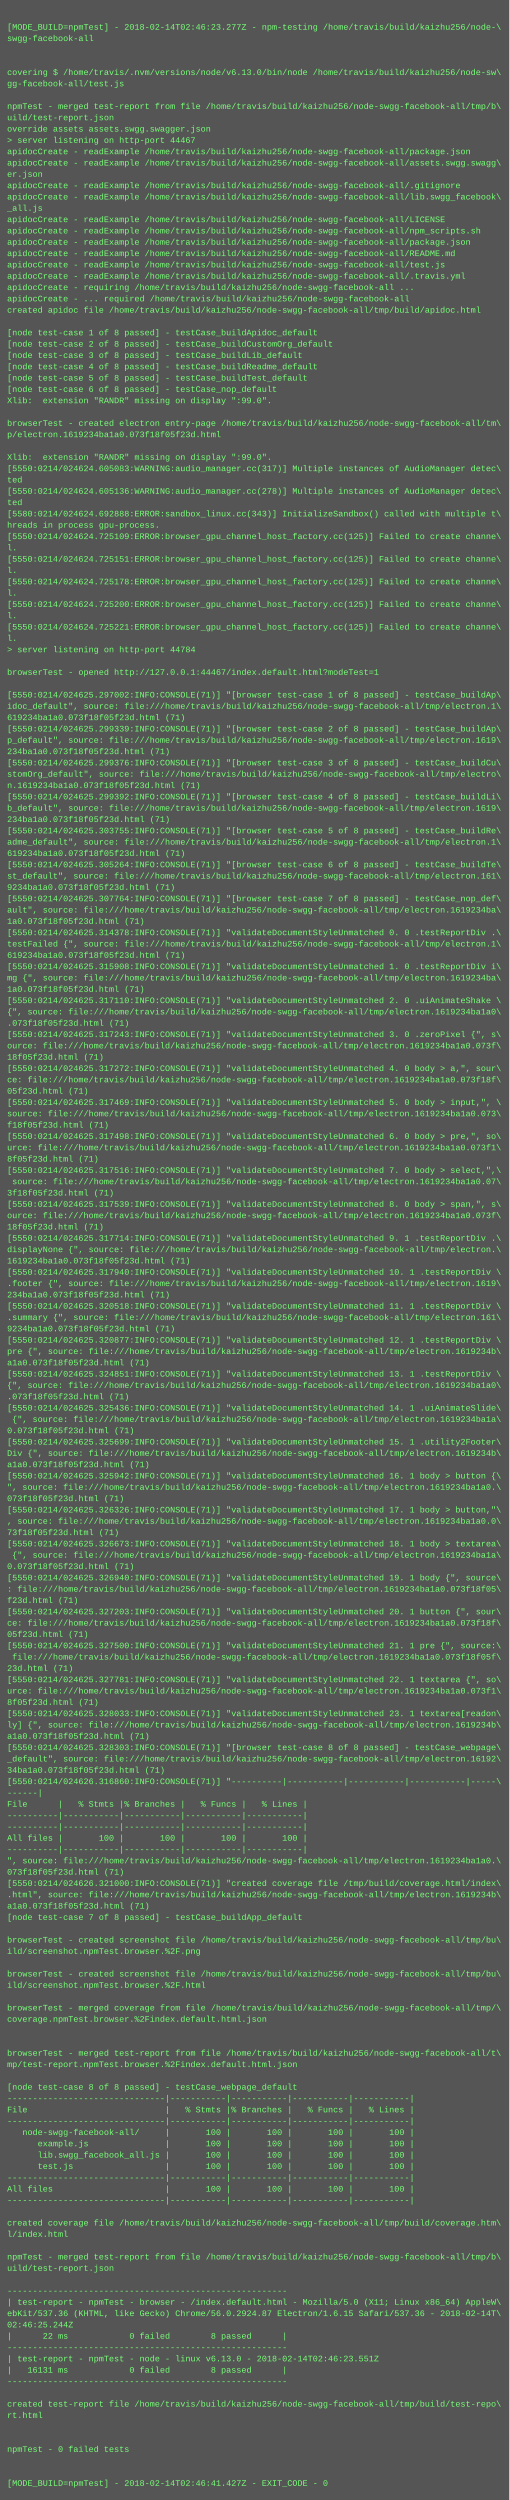
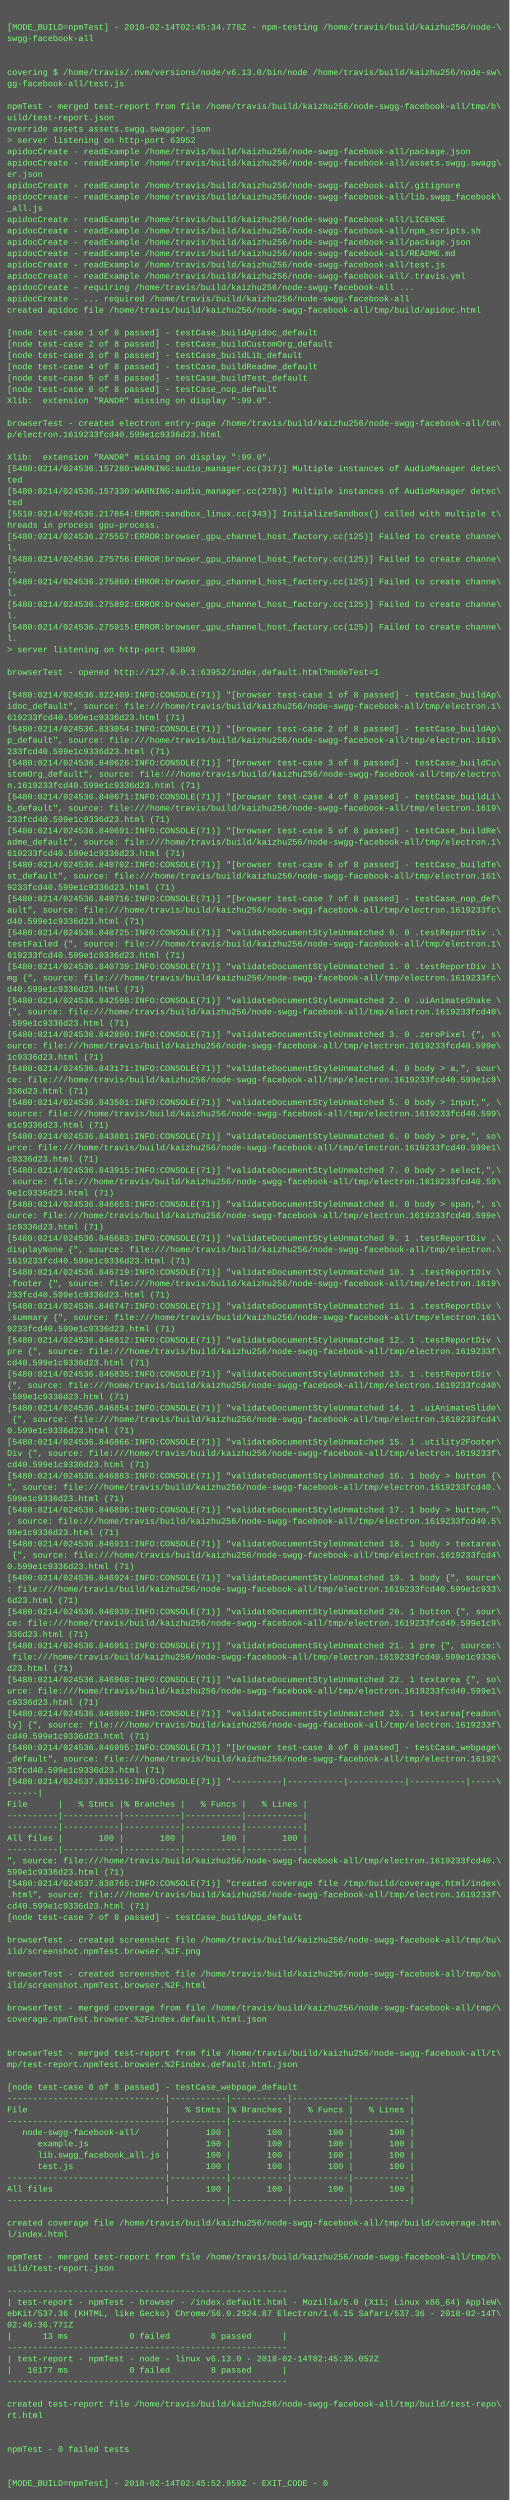
<svg xmlns="http://www.w3.org/2000/svg" height="3534" width="720">
  <rect height="3534" fill="#555" width="720" />
  <text fill="#7f7" font-family="Courier New" font-size="12" xml:space="preserve">
    <tspan x="10" y="26" />
-     <tspan x="10" y="42">[MODE_BUILD=npmTest] - 2018-02-14T02:46:23.277Z - npm-testing /home/travis/build/kaizhu256/node-\</tspan>
+     <tspan x="10" y="42">[MODE_BUILD=npmTest] - 2018-02-14T02:45:34.778Z - npm-testing /home/travis/build/kaizhu256/node-\</tspan>
    <tspan x="10" y="58">swgg-facebook-all</tspan>
    <tspan x="10" y="74" />
    <tspan x="10" y="90" />
    <tspan x="10" y="106">covering $ /home/travis/.nvm/versions/node/v6.13.0/bin/node /home/travis/build/kaizhu256/node-sw\</tspan>
    <tspan x="10" y="122">gg-facebook-all/test.js</tspan>
    <tspan x="10" y="138" />
    <tspan x="10" y="154">npmTest - merged test-report from file /home/travis/build/kaizhu256/node-swgg-facebook-all/tmp/b\</tspan>
    <tspan x="10" y="170">uild/test-report.json</tspan>
    <tspan x="10" y="186">override assets assets.swgg.swagger.json</tspan>
-     <tspan x="10" y="202">&gt; server listening on http-port 44467</tspan>
+     <tspan x="10" y="202">&gt; server listening on http-port 63952</tspan>
    <tspan x="10" y="218">apidocCreate - readExample /home/travis/build/kaizhu256/node-swgg-facebook-all/package.json</tspan>
    <tspan x="10" y="234">apidocCreate - readExample /home/travis/build/kaizhu256/node-swgg-facebook-all/assets.swgg.swagg\</tspan>
    <tspan x="10" y="250">er.json</tspan>
    <tspan x="10" y="266">apidocCreate - readExample /home/travis/build/kaizhu256/node-swgg-facebook-all/.gitignore</tspan>
    <tspan x="10" y="282">apidocCreate - readExample /home/travis/build/kaizhu256/node-swgg-facebook-all/lib.swgg_facebook\</tspan>
    <tspan x="10" y="298">_all.js</tspan>
    <tspan x="10" y="314">apidocCreate - readExample /home/travis/build/kaizhu256/node-swgg-facebook-all/LICENSE</tspan>
    <tspan x="10" y="330">apidocCreate - readExample /home/travis/build/kaizhu256/node-swgg-facebook-all/npm_scripts.sh</tspan>
    <tspan x="10" y="346">apidocCreate - readExample /home/travis/build/kaizhu256/node-swgg-facebook-all/package.json</tspan>
    <tspan x="10" y="362">apidocCreate - readExample /home/travis/build/kaizhu256/node-swgg-facebook-all/README.md</tspan>
    <tspan x="10" y="378">apidocCreate - readExample /home/travis/build/kaizhu256/node-swgg-facebook-all/test.js</tspan>
    <tspan x="10" y="394">apidocCreate - readExample /home/travis/build/kaizhu256/node-swgg-facebook-all/.travis.yml</tspan>
    <tspan x="10" y="410">apidocCreate - requiring /home/travis/build/kaizhu256/node-swgg-facebook-all ...</tspan>
    <tspan x="10" y="426">apidocCreate - ... required /home/travis/build/kaizhu256/node-swgg-facebook-all</tspan>
    <tspan x="10" y="442">created apidoc file /home/travis/build/kaizhu256/node-swgg-facebook-all/tmp/build/apidoc.html</tspan>
    <tspan x="10" y="458" />
    <tspan x="10" y="474">[node test-case 1 of 8 passed] - testCase_buildApidoc_default</tspan>
    <tspan x="10" y="490">[node test-case 2 of 8 passed] - testCase_buildCustomOrg_default</tspan>
    <tspan x="10" y="506">[node test-case 3 of 8 passed] - testCase_buildLib_default</tspan>
    <tspan x="10" y="522">[node test-case 4 of 8 passed] - testCase_buildReadme_default</tspan>
    <tspan x="10" y="538">[node test-case 5 of 8 passed] - testCase_buildTest_default</tspan>
    <tspan x="10" y="554">[node test-case 6 of 8 passed] - testCase_nop_default</tspan>
    <tspan x="10" y="570">Xlib:  extension "RANDR" missing on display ":99.0".</tspan>
    <tspan x="10" y="586" />
    <tspan x="10" y="602">browserTest - created electron entry-page /home/travis/build/kaizhu256/node-swgg-facebook-all/tm\</tspan>
-     <tspan x="10" y="618">p/electron.1619234ba1a0.073f18f05f23d.html</tspan>
+     <tspan x="10" y="618">p/electron.1619233fcd40.599e1c9336d23.html</tspan>
    <tspan x="10" y="634" />
    <tspan x="10" y="650">Xlib:  extension "RANDR" missing on display ":99.0".</tspan>
-     <tspan x="10" y="666">[5550:0214/024624.605083:WARNING:audio_manager.cc(317)] Multiple instances of AudioManager detec\</tspan>
+     <tspan x="10" y="666">[5480:0214/024536.157280:WARNING:audio_manager.cc(317)] Multiple instances of AudioManager detec\</tspan>
    <tspan x="10" y="682">ted</tspan>
-     <tspan x="10" y="698">[5550:0214/024624.605136:WARNING:audio_manager.cc(278)] Multiple instances of AudioManager detec\</tspan>
+     <tspan x="10" y="698">[5480:0214/024536.157330:WARNING:audio_manager.cc(278)] Multiple instances of AudioManager detec\</tspan>
    <tspan x="10" y="714">ted</tspan>
-     <tspan x="10" y="730">[5580:0214/024624.692888:ERROR:sandbox_linux.cc(343)] InitializeSandbox() called with multiple t\</tspan>
+     <tspan x="10" y="730">[5510:0214/024536.217864:ERROR:sandbox_linux.cc(343)] InitializeSandbox() called with multiple t\</tspan>
    <tspan x="10" y="746">hreads in process gpu-process. </tspan>
-     <tspan x="10" y="762">[5550:0214/024624.725109:ERROR:browser_gpu_channel_host_factory.cc(125)] Failed to create channe\</tspan>
+     <tspan x="10" y="762">[5480:0214/024536.275557:ERROR:browser_gpu_channel_host_factory.cc(125)] Failed to create channe\</tspan>
    <tspan x="10" y="778">l.</tspan>
-     <tspan x="10" y="794">[5550:0214/024624.725151:ERROR:browser_gpu_channel_host_factory.cc(125)] Failed to create channe\</tspan>
+     <tspan x="10" y="794">[5480:0214/024536.275756:ERROR:browser_gpu_channel_host_factory.cc(125)] Failed to create channe\</tspan>
    <tspan x="10" y="810">l.</tspan>
-     <tspan x="10" y="826">[5550:0214/024624.725178:ERROR:browser_gpu_channel_host_factory.cc(125)] Failed to create channe\</tspan>
+     <tspan x="10" y="826">[5480:0214/024536.275860:ERROR:browser_gpu_channel_host_factory.cc(125)] Failed to create channe\</tspan>
    <tspan x="10" y="842">l.</tspan>
-     <tspan x="10" y="858">[5550:0214/024624.725200:ERROR:browser_gpu_channel_host_factory.cc(125)] Failed to create channe\</tspan>
+     <tspan x="10" y="858">[5480:0214/024536.275892:ERROR:browser_gpu_channel_host_factory.cc(125)] Failed to create channe\</tspan>
    <tspan x="10" y="874">l.</tspan>
-     <tspan x="10" y="890">[5550:0214/024624.725221:ERROR:browser_gpu_channel_host_factory.cc(125)] Failed to create channe\</tspan>
+     <tspan x="10" y="890">[5480:0214/024536.275915:ERROR:browser_gpu_channel_host_factory.cc(125)] Failed to create channe\</tspan>
    <tspan x="10" y="906">l.</tspan>
-     <tspan x="10" y="922">&gt; server listening on http-port 44784</tspan>
+     <tspan x="10" y="922">&gt; server listening on http-port 63809</tspan>
    <tspan x="10" y="938" />
-     <tspan x="10" y="954">browserTest - opened http://127.0.0.1:44467/index.default.html?modeTest=1</tspan>
+     <tspan x="10" y="954">browserTest - opened http://127.0.0.1:63952/index.default.html?modeTest=1</tspan>
    <tspan x="10" y="970" />
-     <tspan x="10" y="986">[5550:0214/024625.297002:INFO:CONSOLE(71)] "[browser test-case 1 of 8 passed] - testCase_buildAp\</tspan>
+     <tspan x="10" y="986">[5480:0214/024536.822409:INFO:CONSOLE(71)] "[browser test-case 1 of 8 passed] - testCase_buildAp\</tspan>
    <tspan x="10" y="1002">idoc_default", source: file:///home/travis/build/kaizhu256/node-swgg-facebook-all/tmp/electron.1\</tspan>
-     <tspan x="10" y="1018">619234ba1a0.073f18f05f23d.html (71)</tspan>
-     <tspan x="10" y="1034">[5550:0214/024625.299339:INFO:CONSOLE(71)] "[browser test-case 2 of 8 passed] - testCase_buildAp\</tspan>
+     <tspan x="10" y="1018">619233fcd40.599e1c9336d23.html (71)</tspan>
+     <tspan x="10" y="1034">[5480:0214/024536.833054:INFO:CONSOLE(71)] "[browser test-case 2 of 8 passed] - testCase_buildAp\</tspan>
    <tspan x="10" y="1050">p_default", source: file:///home/travis/build/kaizhu256/node-swgg-facebook-all/tmp/electron.1619\</tspan>
-     <tspan x="10" y="1066">234ba1a0.073f18f05f23d.html (71)</tspan>
-     <tspan x="10" y="1082">[5550:0214/024625.299376:INFO:CONSOLE(71)] "[browser test-case 3 of 8 passed] - testCase_buildCu\</tspan>
+     <tspan x="10" y="1066">233fcd40.599e1c9336d23.html (71)</tspan>
+     <tspan x="10" y="1082">[5480:0214/024536.840626:INFO:CONSOLE(71)] "[browser test-case 3 of 8 passed] - testCase_buildCu\</tspan>
    <tspan x="10" y="1098">stomOrg_default", source: file:///home/travis/build/kaizhu256/node-swgg-facebook-all/tmp/electro\</tspan>
-     <tspan x="10" y="1114">n.1619234ba1a0.073f18f05f23d.html (71)</tspan>
-     <tspan x="10" y="1130">[5550:0214/024625.299392:INFO:CONSOLE(71)] "[browser test-case 4 of 8 passed] - testCase_buildLi\</tspan>
+     <tspan x="10" y="1114">n.1619233fcd40.599e1c9336d23.html (71)</tspan>
+     <tspan x="10" y="1130">[5480:0214/024536.840671:INFO:CONSOLE(71)] "[browser test-case 4 of 8 passed] - testCase_buildLi\</tspan>
    <tspan x="10" y="1146">b_default", source: file:///home/travis/build/kaizhu256/node-swgg-facebook-all/tmp/electron.1619\</tspan>
-     <tspan x="10" y="1162">234ba1a0.073f18f05f23d.html (71)</tspan>
-     <tspan x="10" y="1178">[5550:0214/024625.303755:INFO:CONSOLE(71)] "[browser test-case 5 of 8 passed] - testCase_buildRe\</tspan>
+     <tspan x="10" y="1162">233fcd40.599e1c9336d23.html (71)</tspan>
+     <tspan x="10" y="1178">[5480:0214/024536.840691:INFO:CONSOLE(71)] "[browser test-case 5 of 8 passed] - testCase_buildRe\</tspan>
    <tspan x="10" y="1194">adme_default", source: file:///home/travis/build/kaizhu256/node-swgg-facebook-all/tmp/electron.1\</tspan>
-     <tspan x="10" y="1210">619234ba1a0.073f18f05f23d.html (71)</tspan>
-     <tspan x="10" y="1226">[5550:0214/024625.305264:INFO:CONSOLE(71)] "[browser test-case 6 of 8 passed] - testCase_buildTe\</tspan>
+     <tspan x="10" y="1210">619233fcd40.599e1c9336d23.html (71)</tspan>
+     <tspan x="10" y="1226">[5480:0214/024536.840702:INFO:CONSOLE(71)] "[browser test-case 6 of 8 passed] - testCase_buildTe\</tspan>
    <tspan x="10" y="1242">st_default", source: file:///home/travis/build/kaizhu256/node-swgg-facebook-all/tmp/electron.161\</tspan>
-     <tspan x="10" y="1258">9234ba1a0.073f18f05f23d.html (71)</tspan>
-     <tspan x="10" y="1274">[5550:0214/024625.307764:INFO:CONSOLE(71)] "[browser test-case 7 of 8 passed] - testCase_nop_def\</tspan>
-     <tspan x="10" y="1290">ault", source: file:///home/travis/build/kaizhu256/node-swgg-facebook-all/tmp/electron.1619234ba\</tspan>
-     <tspan x="10" y="1306">1a0.073f18f05f23d.html (71)</tspan>
-     <tspan x="10" y="1322">[5550:0214/024625.314378:INFO:CONSOLE(71)] "validateDocumentStyleUnmatched 0. 0 .testReportDiv .\</tspan>
+     <tspan x="10" y="1258">9233fcd40.599e1c9336d23.html (71)</tspan>
+     <tspan x="10" y="1274">[5480:0214/024536.840716:INFO:CONSOLE(71)] "[browser test-case 7 of 8 passed] - testCase_nop_def\</tspan>
+     <tspan x="10" y="1290">ault", source: file:///home/travis/build/kaizhu256/node-swgg-facebook-all/tmp/electron.1619233fc\</tspan>
+     <tspan x="10" y="1306">d40.599e1c9336d23.html (71)</tspan>
+     <tspan x="10" y="1322">[5480:0214/024536.840725:INFO:CONSOLE(71)] "validateDocumentStyleUnmatched 0. 0 .testReportDiv .\</tspan>
    <tspan x="10" y="1338">testFailed {", source: file:///home/travis/build/kaizhu256/node-swgg-facebook-all/tmp/electron.1\</tspan>
-     <tspan x="10" y="1354">619234ba1a0.073f18f05f23d.html (71)</tspan>
-     <tspan x="10" y="1370">[5550:0214/024625.315908:INFO:CONSOLE(71)] "validateDocumentStyleUnmatched 1. 0 .testReportDiv i\</tspan>
-     <tspan x="10" y="1386">mg {", source: file:///home/travis/build/kaizhu256/node-swgg-facebook-all/tmp/electron.1619234ba\</tspan>
-     <tspan x="10" y="1402">1a0.073f18f05f23d.html (71)</tspan>
-     <tspan x="10" y="1418">[5550:0214/024625.317110:INFO:CONSOLE(71)] "validateDocumentStyleUnmatched 2. 0 .uiAnimateShake \</tspan>
-     <tspan x="10" y="1434">{", source: file:///home/travis/build/kaizhu256/node-swgg-facebook-all/tmp/electron.1619234ba1a0\</tspan>
-     <tspan x="10" y="1450">.073f18f05f23d.html (71)</tspan>
-     <tspan x="10" y="1466">[5550:0214/024625.317243:INFO:CONSOLE(71)] "validateDocumentStyleUnmatched 3. 0 .zeroPixel {", s\</tspan>
-     <tspan x="10" y="1482">ource: file:///home/travis/build/kaizhu256/node-swgg-facebook-all/tmp/electron.1619234ba1a0.073f\</tspan>
-     <tspan x="10" y="1498">18f05f23d.html (71)</tspan>
-     <tspan x="10" y="1514">[5550:0214/024625.317272:INFO:CONSOLE(71)] "validateDocumentStyleUnmatched 4. 0 body &gt; a,", sour\</tspan>
-     <tspan x="10" y="1530">ce: file:///home/travis/build/kaizhu256/node-swgg-facebook-all/tmp/electron.1619234ba1a0.073f18f\</tspan>
-     <tspan x="10" y="1546">05f23d.html (71)</tspan>
-     <tspan x="10" y="1562">[5550:0214/024625.317469:INFO:CONSOLE(71)] "validateDocumentStyleUnmatched 5. 0 body &gt; input,", \</tspan>
-     <tspan x="10" y="1578">source: file:///home/travis/build/kaizhu256/node-swgg-facebook-all/tmp/electron.1619234ba1a0.073\</tspan>
-     <tspan x="10" y="1594">f18f05f23d.html (71)</tspan>
-     <tspan x="10" y="1610">[5550:0214/024625.317498:INFO:CONSOLE(71)] "validateDocumentStyleUnmatched 6. 0 body &gt; pre,", so\</tspan>
-     <tspan x="10" y="1626">urce: file:///home/travis/build/kaizhu256/node-swgg-facebook-all/tmp/electron.1619234ba1a0.073f1\</tspan>
-     <tspan x="10" y="1642">8f05f23d.html (71)</tspan>
-     <tspan x="10" y="1658">[5550:0214/024625.317516:INFO:CONSOLE(71)] "validateDocumentStyleUnmatched 7. 0 body &gt; select,",\</tspan>
-     <tspan x="10" y="1674"> source: file:///home/travis/build/kaizhu256/node-swgg-facebook-all/tmp/electron.1619234ba1a0.07\</tspan>
-     <tspan x="10" y="1690">3f18f05f23d.html (71)</tspan>
-     <tspan x="10" y="1706">[5550:0214/024625.317539:INFO:CONSOLE(71)] "validateDocumentStyleUnmatched 8. 0 body &gt; span,", s\</tspan>
-     <tspan x="10" y="1722">ource: file:///home/travis/build/kaizhu256/node-swgg-facebook-all/tmp/electron.1619234ba1a0.073f\</tspan>
-     <tspan x="10" y="1738">18f05f23d.html (71)</tspan>
-     <tspan x="10" y="1754">[5550:0214/024625.317714:INFO:CONSOLE(71)] "validateDocumentStyleUnmatched 9. 1 .testReportDiv .\</tspan>
+     <tspan x="10" y="1354">619233fcd40.599e1c9336d23.html (71)</tspan>
+     <tspan x="10" y="1370">[5480:0214/024536.840739:INFO:CONSOLE(71)] "validateDocumentStyleUnmatched 1. 0 .testReportDiv i\</tspan>
+     <tspan x="10" y="1386">mg {", source: file:///home/travis/build/kaizhu256/node-swgg-facebook-all/tmp/electron.1619233fc\</tspan>
+     <tspan x="10" y="1402">d40.599e1c9336d23.html (71)</tspan>
+     <tspan x="10" y="1418">[5480:0214/024536.842598:INFO:CONSOLE(71)] "validateDocumentStyleUnmatched 2. 0 .uiAnimateShake \</tspan>
+     <tspan x="10" y="1434">{", source: file:///home/travis/build/kaizhu256/node-swgg-facebook-all/tmp/electron.1619233fcd40\</tspan>
+     <tspan x="10" y="1450">.599e1c9336d23.html (71)</tspan>
+     <tspan x="10" y="1466">[5480:0214/024536.842890:INFO:CONSOLE(71)] "validateDocumentStyleUnmatched 3. 0 .zeroPixel {", s\</tspan>
+     <tspan x="10" y="1482">ource: file:///home/travis/build/kaizhu256/node-swgg-facebook-all/tmp/electron.1619233fcd40.599e\</tspan>
+     <tspan x="10" y="1498">1c9336d23.html (71)</tspan>
+     <tspan x="10" y="1514">[5480:0214/024536.843171:INFO:CONSOLE(71)] "validateDocumentStyleUnmatched 4. 0 body &gt; a,", sour\</tspan>
+     <tspan x="10" y="1530">ce: file:///home/travis/build/kaizhu256/node-swgg-facebook-all/tmp/electron.1619233fcd40.599e1c9\</tspan>
+     <tspan x="10" y="1546">336d23.html (71)</tspan>
+     <tspan x="10" y="1562">[5480:0214/024536.843501:INFO:CONSOLE(71)] "validateDocumentStyleUnmatched 5. 0 body &gt; input,", \</tspan>
+     <tspan x="10" y="1578">source: file:///home/travis/build/kaizhu256/node-swgg-facebook-all/tmp/electron.1619233fcd40.599\</tspan>
+     <tspan x="10" y="1594">e1c9336d23.html (71)</tspan>
+     <tspan x="10" y="1610">[5480:0214/024536.843881:INFO:CONSOLE(71)] "validateDocumentStyleUnmatched 6. 0 body &gt; pre,", so\</tspan>
+     <tspan x="10" y="1626">urce: file:///home/travis/build/kaizhu256/node-swgg-facebook-all/tmp/electron.1619233fcd40.599e1\</tspan>
+     <tspan x="10" y="1642">c9336d23.html (71)</tspan>
+     <tspan x="10" y="1658">[5480:0214/024536.843915:INFO:CONSOLE(71)] "validateDocumentStyleUnmatched 7. 0 body &gt; select,",\</tspan>
+     <tspan x="10" y="1674"> source: file:///home/travis/build/kaizhu256/node-swgg-facebook-all/tmp/electron.1619233fcd40.59\</tspan>
+     <tspan x="10" y="1690">9e1c9336d23.html (71)</tspan>
+     <tspan x="10" y="1706">[5480:0214/024536.846653:INFO:CONSOLE(71)] "validateDocumentStyleUnmatched 8. 0 body &gt; span,", s\</tspan>
+     <tspan x="10" y="1722">ource: file:///home/travis/build/kaizhu256/node-swgg-facebook-all/tmp/electron.1619233fcd40.599e\</tspan>
+     <tspan x="10" y="1738">1c9336d23.html (71)</tspan>
+     <tspan x="10" y="1754">[5480:0214/024536.846683:INFO:CONSOLE(71)] "validateDocumentStyleUnmatched 9. 1 .testReportDiv .\</tspan>
    <tspan x="10" y="1770">displayNone {", source: file:///home/travis/build/kaizhu256/node-swgg-facebook-all/tmp/electron.\</tspan>
-     <tspan x="10" y="1786">1619234ba1a0.073f18f05f23d.html (71)</tspan>
-     <tspan x="10" y="1802">[5550:0214/024625.317940:INFO:CONSOLE(71)] "validateDocumentStyleUnmatched 10. 1 .testReportDiv \</tspan>
+     <tspan x="10" y="1786">1619233fcd40.599e1c9336d23.html (71)</tspan>
+     <tspan x="10" y="1802">[5480:0214/024536.846719:INFO:CONSOLE(71)] "validateDocumentStyleUnmatched 10. 1 .testReportDiv \</tspan>
    <tspan x="10" y="1818">.footer {", source: file:///home/travis/build/kaizhu256/node-swgg-facebook-all/tmp/electron.1619\</tspan>
-     <tspan x="10" y="1834">234ba1a0.073f18f05f23d.html (71)</tspan>
-     <tspan x="10" y="1850">[5550:0214/024625.320518:INFO:CONSOLE(71)] "validateDocumentStyleUnmatched 11. 1 .testReportDiv \</tspan>
+     <tspan x="10" y="1834">233fcd40.599e1c9336d23.html (71)</tspan>
+     <tspan x="10" y="1850">[5480:0214/024536.846747:INFO:CONSOLE(71)] "validateDocumentStyleUnmatched 11. 1 .testReportDiv \</tspan>
    <tspan x="10" y="1866">.summary {", source: file:///home/travis/build/kaizhu256/node-swgg-facebook-all/tmp/electron.161\</tspan>
-     <tspan x="10" y="1882">9234ba1a0.073f18f05f23d.html (71)</tspan>
-     <tspan x="10" y="1898">[5550:0214/024625.320877:INFO:CONSOLE(71)] "validateDocumentStyleUnmatched 12. 1 .testReportDiv \</tspan>
-     <tspan x="10" y="1914">pre {", source: file:///home/travis/build/kaizhu256/node-swgg-facebook-all/tmp/electron.1619234b\</tspan>
-     <tspan x="10" y="1930">a1a0.073f18f05f23d.html (71)</tspan>
-     <tspan x="10" y="1946">[5550:0214/024625.324851:INFO:CONSOLE(71)] "validateDocumentStyleUnmatched 13. 1 .testReportDiv \</tspan>
-     <tspan x="10" y="1962">{", source: file:///home/travis/build/kaizhu256/node-swgg-facebook-all/tmp/electron.1619234ba1a0\</tspan>
-     <tspan x="10" y="1978">.073f18f05f23d.html (71)</tspan>
-     <tspan x="10" y="1994">[5550:0214/024625.325436:INFO:CONSOLE(71)] "validateDocumentStyleUnmatched 14. 1 .uiAnimateSlide\</tspan>
-     <tspan x="10" y="2010"> {", source: file:///home/travis/build/kaizhu256/node-swgg-facebook-all/tmp/electron.1619234ba1a\</tspan>
-     <tspan x="10" y="2026">0.073f18f05f23d.html (71)</tspan>
-     <tspan x="10" y="2042">[5550:0214/024625.325699:INFO:CONSOLE(71)] "validateDocumentStyleUnmatched 15. 1 .utility2Footer\</tspan>
-     <tspan x="10" y="2058">Div {", source: file:///home/travis/build/kaizhu256/node-swgg-facebook-all/tmp/electron.1619234b\</tspan>
-     <tspan x="10" y="2074">a1a0.073f18f05f23d.html (71)</tspan>
-     <tspan x="10" y="2090">[5550:0214/024625.325942:INFO:CONSOLE(71)] "validateDocumentStyleUnmatched 16. 1 body &gt; button {\</tspan>
-     <tspan x="10" y="2106">", source: file:///home/travis/build/kaizhu256/node-swgg-facebook-all/tmp/electron.1619234ba1a0.\</tspan>
-     <tspan x="10" y="2122">073f18f05f23d.html (71)</tspan>
-     <tspan x="10" y="2138">[5550:0214/024625.326326:INFO:CONSOLE(71)] "validateDocumentStyleUnmatched 17. 1 body &gt; button,"\</tspan>
-     <tspan x="10" y="2154">, source: file:///home/travis/build/kaizhu256/node-swgg-facebook-all/tmp/electron.1619234ba1a0.0\</tspan>
-     <tspan x="10" y="2170">73f18f05f23d.html (71)</tspan>
-     <tspan x="10" y="2186">[5550:0214/024625.326673:INFO:CONSOLE(71)] "validateDocumentStyleUnmatched 18. 1 body &gt; textarea\</tspan>
-     <tspan x="10" y="2202"> {", source: file:///home/travis/build/kaizhu256/node-swgg-facebook-all/tmp/electron.1619234ba1a\</tspan>
-     <tspan x="10" y="2218">0.073f18f05f23d.html (71)</tspan>
-     <tspan x="10" y="2234">[5550:0214/024625.326940:INFO:CONSOLE(71)] "validateDocumentStyleUnmatched 19. 1 body {", source\</tspan>
-     <tspan x="10" y="2250">: file:///home/travis/build/kaizhu256/node-swgg-facebook-all/tmp/electron.1619234ba1a0.073f18f05\</tspan>
-     <tspan x="10" y="2266">f23d.html (71)</tspan>
-     <tspan x="10" y="2282">[5550:0214/024625.327203:INFO:CONSOLE(71)] "validateDocumentStyleUnmatched 20. 1 button {", sour\</tspan>
-     <tspan x="10" y="2298">ce: file:///home/travis/build/kaizhu256/node-swgg-facebook-all/tmp/electron.1619234ba1a0.073f18f\</tspan>
-     <tspan x="10" y="2314">05f23d.html (71)</tspan>
-     <tspan x="10" y="2330">[5550:0214/024625.327500:INFO:CONSOLE(71)] "validateDocumentStyleUnmatched 21. 1 pre {", source:\</tspan>
-     <tspan x="10" y="2346"> file:///home/travis/build/kaizhu256/node-swgg-facebook-all/tmp/electron.1619234ba1a0.073f18f05f\</tspan>
-     <tspan x="10" y="2362">23d.html (71)</tspan>
-     <tspan x="10" y="2378">[5550:0214/024625.327781:INFO:CONSOLE(71)] "validateDocumentStyleUnmatched 22. 1 textarea {", so\</tspan>
-     <tspan x="10" y="2394">urce: file:///home/travis/build/kaizhu256/node-swgg-facebook-all/tmp/electron.1619234ba1a0.073f1\</tspan>
-     <tspan x="10" y="2410">8f05f23d.html (71)</tspan>
-     <tspan x="10" y="2426">[5550:0214/024625.328033:INFO:CONSOLE(71)] "validateDocumentStyleUnmatched 23. 1 textarea[readon\</tspan>
-     <tspan x="10" y="2442">ly] {", source: file:///home/travis/build/kaizhu256/node-swgg-facebook-all/tmp/electron.1619234b\</tspan>
-     <tspan x="10" y="2458">a1a0.073f18f05f23d.html (71)</tspan>
-     <tspan x="10" y="2474">[5550:0214/024625.328303:INFO:CONSOLE(71)] "[browser test-case 8 of 8 passed] - testCase_webpage\</tspan>
+     <tspan x="10" y="1882">9233fcd40.599e1c9336d23.html (71)</tspan>
+     <tspan x="10" y="1898">[5480:0214/024536.846812:INFO:CONSOLE(71)] "validateDocumentStyleUnmatched 12. 1 .testReportDiv \</tspan>
+     <tspan x="10" y="1914">pre {", source: file:///home/travis/build/kaizhu256/node-swgg-facebook-all/tmp/electron.1619233f\</tspan>
+     <tspan x="10" y="1930">cd40.599e1c9336d23.html (71)</tspan>
+     <tspan x="10" y="1946">[5480:0214/024536.846835:INFO:CONSOLE(71)] "validateDocumentStyleUnmatched 13. 1 .testReportDiv \</tspan>
+     <tspan x="10" y="1962">{", source: file:///home/travis/build/kaizhu256/node-swgg-facebook-all/tmp/electron.1619233fcd40\</tspan>
+     <tspan x="10" y="1978">.599e1c9336d23.html (71)</tspan>
+     <tspan x="10" y="1994">[5480:0214/024536.846854:INFO:CONSOLE(71)] "validateDocumentStyleUnmatched 14. 1 .uiAnimateSlide\</tspan>
+     <tspan x="10" y="2010"> {", source: file:///home/travis/build/kaizhu256/node-swgg-facebook-all/tmp/electron.1619233fcd4\</tspan>
+     <tspan x="10" y="2026">0.599e1c9336d23.html (71)</tspan>
+     <tspan x="10" y="2042">[5480:0214/024536.846866:INFO:CONSOLE(71)] "validateDocumentStyleUnmatched 15. 1 .utility2Footer\</tspan>
+     <tspan x="10" y="2058">Div {", source: file:///home/travis/build/kaizhu256/node-swgg-facebook-all/tmp/electron.1619233f\</tspan>
+     <tspan x="10" y="2074">cd40.599e1c9336d23.html (71)</tspan>
+     <tspan x="10" y="2090">[5480:0214/024536.846883:INFO:CONSOLE(71)] "validateDocumentStyleUnmatched 16. 1 body &gt; button {\</tspan>
+     <tspan x="10" y="2106">", source: file:///home/travis/build/kaizhu256/node-swgg-facebook-all/tmp/electron.1619233fcd40.\</tspan>
+     <tspan x="10" y="2122">599e1c9336d23.html (71)</tspan>
+     <tspan x="10" y="2138">[5480:0214/024536.846896:INFO:CONSOLE(71)] "validateDocumentStyleUnmatched 17. 1 body &gt; button,"\</tspan>
+     <tspan x="10" y="2154">, source: file:///home/travis/build/kaizhu256/node-swgg-facebook-all/tmp/electron.1619233fcd40.5\</tspan>
+     <tspan x="10" y="2170">99e1c9336d23.html (71)</tspan>
+     <tspan x="10" y="2186">[5480:0214/024536.846911:INFO:CONSOLE(71)] "validateDocumentStyleUnmatched 18. 1 body &gt; textarea\</tspan>
+     <tspan x="10" y="2202"> {", source: file:///home/travis/build/kaizhu256/node-swgg-facebook-all/tmp/electron.1619233fcd4\</tspan>
+     <tspan x="10" y="2218">0.599e1c9336d23.html (71)</tspan>
+     <tspan x="10" y="2234">[5480:0214/024536.846924:INFO:CONSOLE(71)] "validateDocumentStyleUnmatched 19. 1 body {", source\</tspan>
+     <tspan x="10" y="2250">: file:///home/travis/build/kaizhu256/node-swgg-facebook-all/tmp/electron.1619233fcd40.599e1c933\</tspan>
+     <tspan x="10" y="2266">6d23.html (71)</tspan>
+     <tspan x="10" y="2282">[5480:0214/024536.846939:INFO:CONSOLE(71)] "validateDocumentStyleUnmatched 20. 1 button {", sour\</tspan>
+     <tspan x="10" y="2298">ce: file:///home/travis/build/kaizhu256/node-swgg-facebook-all/tmp/electron.1619233fcd40.599e1c9\</tspan>
+     <tspan x="10" y="2314">336d23.html (71)</tspan>
+     <tspan x="10" y="2330">[5480:0214/024536.846951:INFO:CONSOLE(71)] "validateDocumentStyleUnmatched 21. 1 pre {", source:\</tspan>
+     <tspan x="10" y="2346"> file:///home/travis/build/kaizhu256/node-swgg-facebook-all/tmp/electron.1619233fcd40.599e1c9336\</tspan>
+     <tspan x="10" y="2362">d23.html (71)</tspan>
+     <tspan x="10" y="2378">[5480:0214/024536.846968:INFO:CONSOLE(71)] "validateDocumentStyleUnmatched 22. 1 textarea {", so\</tspan>
+     <tspan x="10" y="2394">urce: file:///home/travis/build/kaizhu256/node-swgg-facebook-all/tmp/electron.1619233fcd40.599e1\</tspan>
+     <tspan x="10" y="2410">c9336d23.html (71)</tspan>
+     <tspan x="10" y="2426">[5480:0214/024536.846980:INFO:CONSOLE(71)] "validateDocumentStyleUnmatched 23. 1 textarea[readon\</tspan>
+     <tspan x="10" y="2442">ly] {", source: file:///home/travis/build/kaizhu256/node-swgg-facebook-all/tmp/electron.1619233f\</tspan>
+     <tspan x="10" y="2458">cd40.599e1c9336d23.html (71)</tspan>
+     <tspan x="10" y="2474">[5480:0214/024536.846995:INFO:CONSOLE(71)] "[browser test-case 8 of 8 passed] - testCase_webpage\</tspan>
    <tspan x="10" y="2490">_default", source: file:///home/travis/build/kaizhu256/node-swgg-facebook-all/tmp/electron.16192\</tspan>
-     <tspan x="10" y="2506">34ba1a0.073f18f05f23d.html (71)</tspan>
-     <tspan x="10" y="2522">[5550:0214/024626.316860:INFO:CONSOLE(71)] "----------|-----------|-----------|-----------|-----\</tspan>
+     <tspan x="10" y="2506">33fcd40.599e1c9336d23.html (71)</tspan>
+     <tspan x="10" y="2522">[5480:0214/024537.835116:INFO:CONSOLE(71)] "----------|-----------|-----------|-----------|-----\</tspan>
    <tspan x="10" y="2538">------|</tspan>
    <tspan x="10" y="2554">File      |   % Stmts |% Branches |   % Funcs |   % Lines |</tspan>
    <tspan x="10" y="2570">----------|-----------|-----------|-----------|-----------|</tspan>
    <tspan x="10" y="2586">----------|-----------|-----------|-----------|-----------|</tspan>
    <tspan x="10" y="2602">All files |       100 |       100 |       100 |       100 |</tspan>
    <tspan x="10" y="2618">----------|-----------|-----------|-----------|-----------|</tspan>
-     <tspan x="10" y="2634">", source: file:///home/travis/build/kaizhu256/node-swgg-facebook-all/tmp/electron.1619234ba1a0.\</tspan>
-     <tspan x="10" y="2650">073f18f05f23d.html (71)</tspan>
-     <tspan x="10" y="2666">[5550:0214/024626.321000:INFO:CONSOLE(71)] "created coverage file /tmp/build/coverage.html/index\</tspan>
-     <tspan x="10" y="2682">.html", source: file:///home/travis/build/kaizhu256/node-swgg-facebook-all/tmp/electron.1619234b\</tspan>
-     <tspan x="10" y="2698">a1a0.073f18f05f23d.html (71)</tspan>
+     <tspan x="10" y="2634">", source: file:///home/travis/build/kaizhu256/node-swgg-facebook-all/tmp/electron.1619233fcd40.\</tspan>
+     <tspan x="10" y="2650">599e1c9336d23.html (71)</tspan>
+     <tspan x="10" y="2666">[5480:0214/024537.838765:INFO:CONSOLE(71)] "created coverage file /tmp/build/coverage.html/index\</tspan>
+     <tspan x="10" y="2682">.html", source: file:///home/travis/build/kaizhu256/node-swgg-facebook-all/tmp/electron.1619233f\</tspan>
+     <tspan x="10" y="2698">cd40.599e1c9336d23.html (71)</tspan>
    <tspan x="10" y="2714">[node test-case 7 of 8 passed] - testCase_buildApp_default</tspan>
    <tspan x="10" y="2730" />
    <tspan x="10" y="2746">browserTest - created screenshot file /home/travis/build/kaizhu256/node-swgg-facebook-all/tmp/bu\</tspan>
    <tspan x="10" y="2762">ild/screenshot.npmTest.browser.%2F.png</tspan>
    <tspan x="10" y="2778" />
    <tspan x="10" y="2794">browserTest - created screenshot file /home/travis/build/kaizhu256/node-swgg-facebook-all/tmp/bu\</tspan>
    <tspan x="10" y="2810">ild/screenshot.npmTest.browser.%2F.html</tspan>
    <tspan x="10" y="2826" />
    <tspan x="10" y="2842">browserTest - merged coverage from file /home/travis/build/kaizhu256/node-swgg-facebook-all/tmp/\</tspan>
    <tspan x="10" y="2858">coverage.npmTest.browser.%2Findex.default.html.json</tspan>
    <tspan x="10" y="2874" />
    <tspan x="10" y="2890" />
    <tspan x="10" y="2906">browserTest - merged test-report from file /home/travis/build/kaizhu256/node-swgg-facebook-all/t\</tspan>
    <tspan x="10" y="2922">mp/test-report.npmTest.browser.%2Findex.default.html.json</tspan>
    <tspan x="10" y="2938" />
    <tspan x="10" y="2954">[node test-case 8 of 8 passed] - testCase_webpage_default</tspan>
    <tspan x="10" y="2970">-------------------------------|-----------|-----------|-----------|-----------|</tspan>
    <tspan x="10" y="2986">File                           |   % Stmts |% Branches |   % Funcs |   % Lines |</tspan>
    <tspan x="10" y="3002">-------------------------------|-----------|-----------|-----------|-----------|</tspan>
    <tspan x="10" y="3018">   node-swgg-facebook-all/     |       100 |       100 |       100 |       100 |</tspan>
    <tspan x="10" y="3034">      example.js               |       100 |       100 |       100 |       100 |</tspan>
    <tspan x="10" y="3050">      lib.swgg_facebook_all.js |       100 |       100 |       100 |       100 |</tspan>
    <tspan x="10" y="3066">      test.js                  |       100 |       100 |       100 |       100 |</tspan>
    <tspan x="10" y="3082">-------------------------------|-----------|-----------|-----------|-----------|</tspan>
    <tspan x="10" y="3098">All files                      |       100 |       100 |       100 |       100 |</tspan>
    <tspan x="10" y="3114">-------------------------------|-----------|-----------|-----------|-----------|</tspan>
    <tspan x="10" y="3130" />
    <tspan x="10" y="3146">created coverage file /home/travis/build/kaizhu256/node-swgg-facebook-all/tmp/build/coverage.htm\</tspan>
    <tspan x="10" y="3162">l/index.html</tspan>
    <tspan x="10" y="3178" />
    <tspan x="10" y="3194">npmTest - merged test-report from file /home/travis/build/kaizhu256/node-swgg-facebook-all/tmp/b\</tspan>
    <tspan x="10" y="3210">uild/test-report.json</tspan>
    <tspan x="10" y="3226" />
    <tspan x="10" y="3242">-------------------------------------------------------</tspan>
    <tspan x="10" y="3258">| test-report - npmTest - browser - /index.default.html - Mozilla/5.0 (X11; Linux x86_64) AppleW\</tspan>
    <tspan x="10" y="3274">ebKit/537.36 (KHTML, like Gecko) Chrome/56.0.2924.87 Electron/1.6.15 Safari/537.36 - 2018-02-14T\</tspan>
-     <tspan x="10" y="3290">02:46:25.244Z</tspan>
-     <tspan x="10" y="3306">|      22 ms            0 failed        8 passed      |</tspan>
+     <tspan x="10" y="3290">02:45:36.771Z</tspan>
+     <tspan x="10" y="3306">|      13 ms            0 failed        8 passed      |</tspan>
    <tspan x="10" y="3322">-------------------------------------------------------</tspan>
-     <tspan x="10" y="3338">| test-report - npmTest - node - linux v6.13.0 - 2018-02-14T02:46:23.551Z</tspan>
-     <tspan x="10" y="3354">|   16131 ms            0 failed        8 passed      |</tspan>
+     <tspan x="10" y="3338">| test-report - npmTest - node - linux v6.13.0 - 2018-02-14T02:45:35.052Z</tspan>
+     <tspan x="10" y="3354">|   16177 ms            0 failed        8 passed      |</tspan>
    <tspan x="10" y="3370">-------------------------------------------------------</tspan>
    <tspan x="10" y="3386" />
    <tspan x="10" y="3402">created test-report file /home/travis/build/kaizhu256/node-swgg-facebook-all/tmp/build/test-repo\</tspan>
    <tspan x="10" y="3418">rt.html</tspan>
    <tspan x="10" y="3434" />
    <tspan x="10" y="3450" />
    <tspan x="10" y="3466">npmTest - 0 failed tests</tspan>
    <tspan x="10" y="3482" />
    <tspan x="10" y="3498" />
-     <tspan x="10" y="3514">[MODE_BUILD=npmTest] - 2018-02-14T02:46:41.427Z - EXIT_CODE - 0</tspan>
+     <tspan x="10" y="3514">[MODE_BUILD=npmTest] - 2018-02-14T02:45:52.959Z - EXIT_CODE - 0</tspan>
  </text>
</svg>
